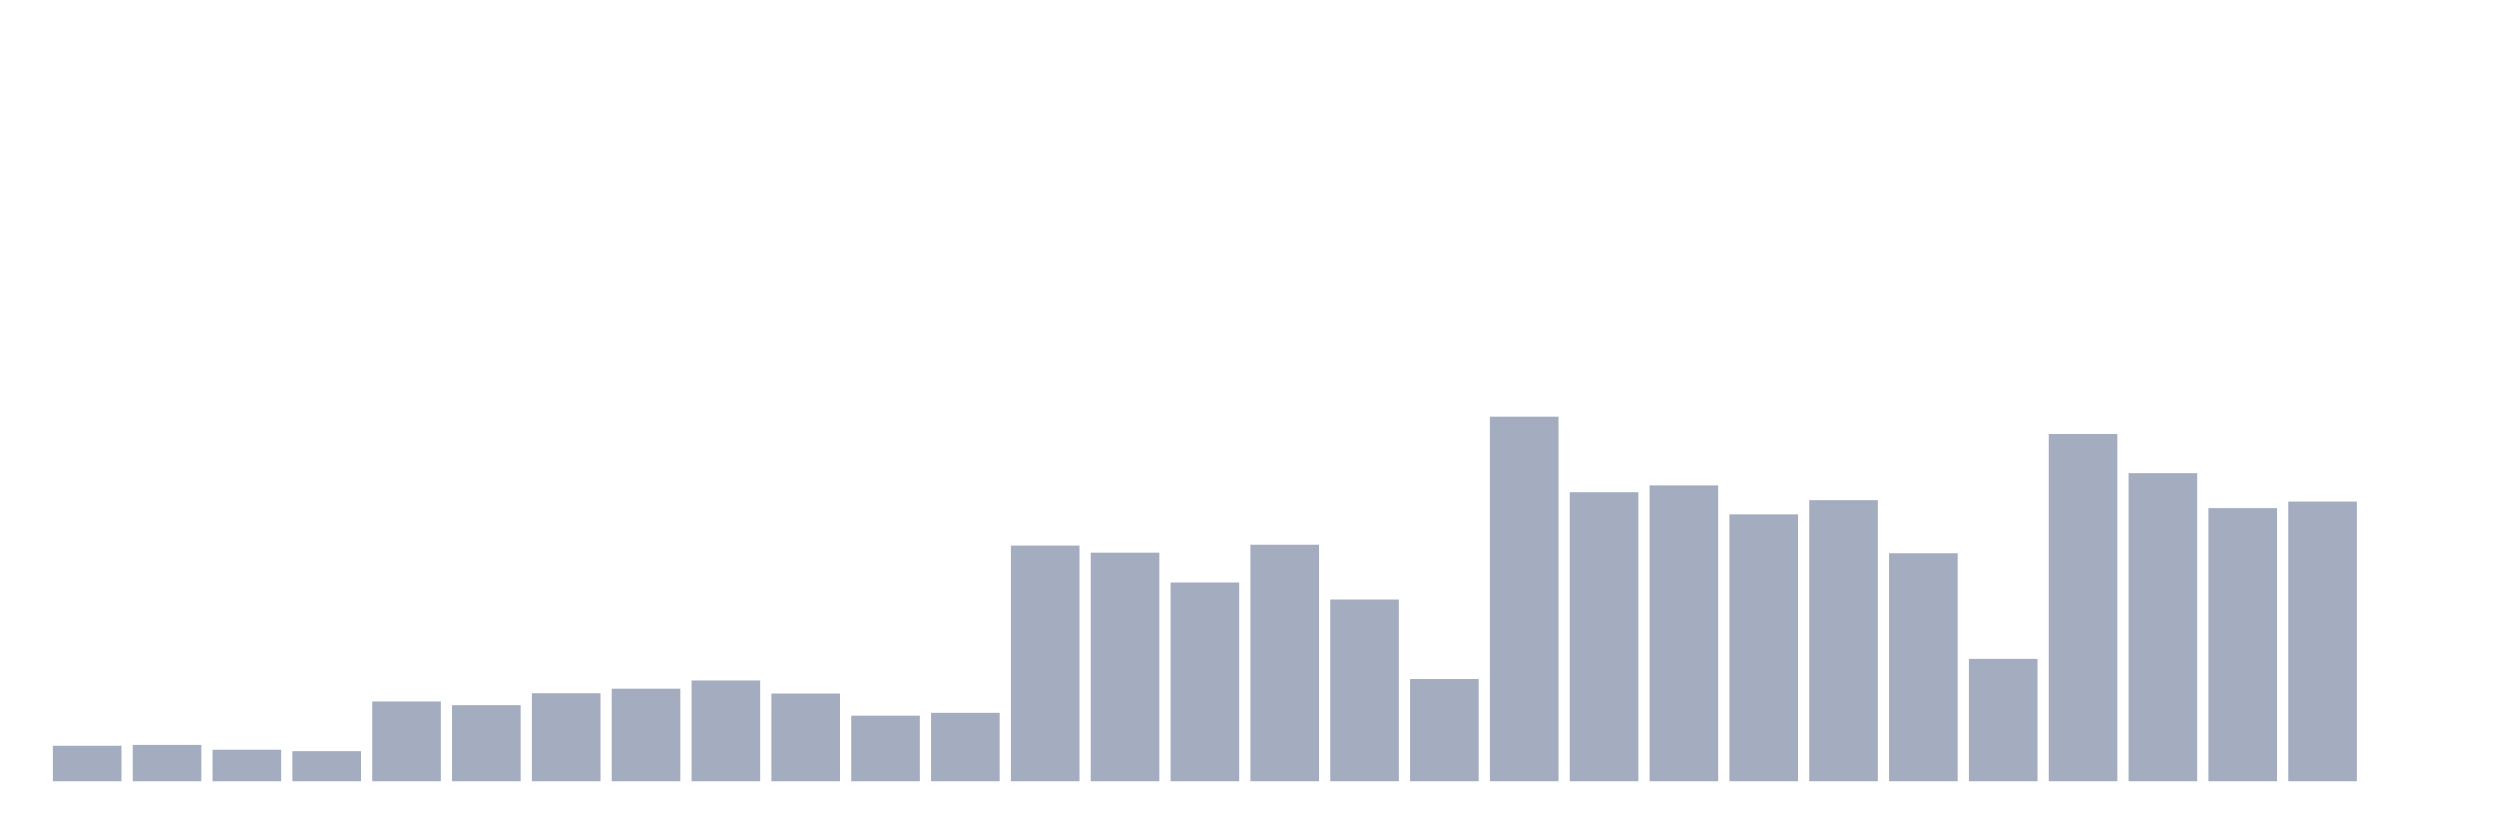
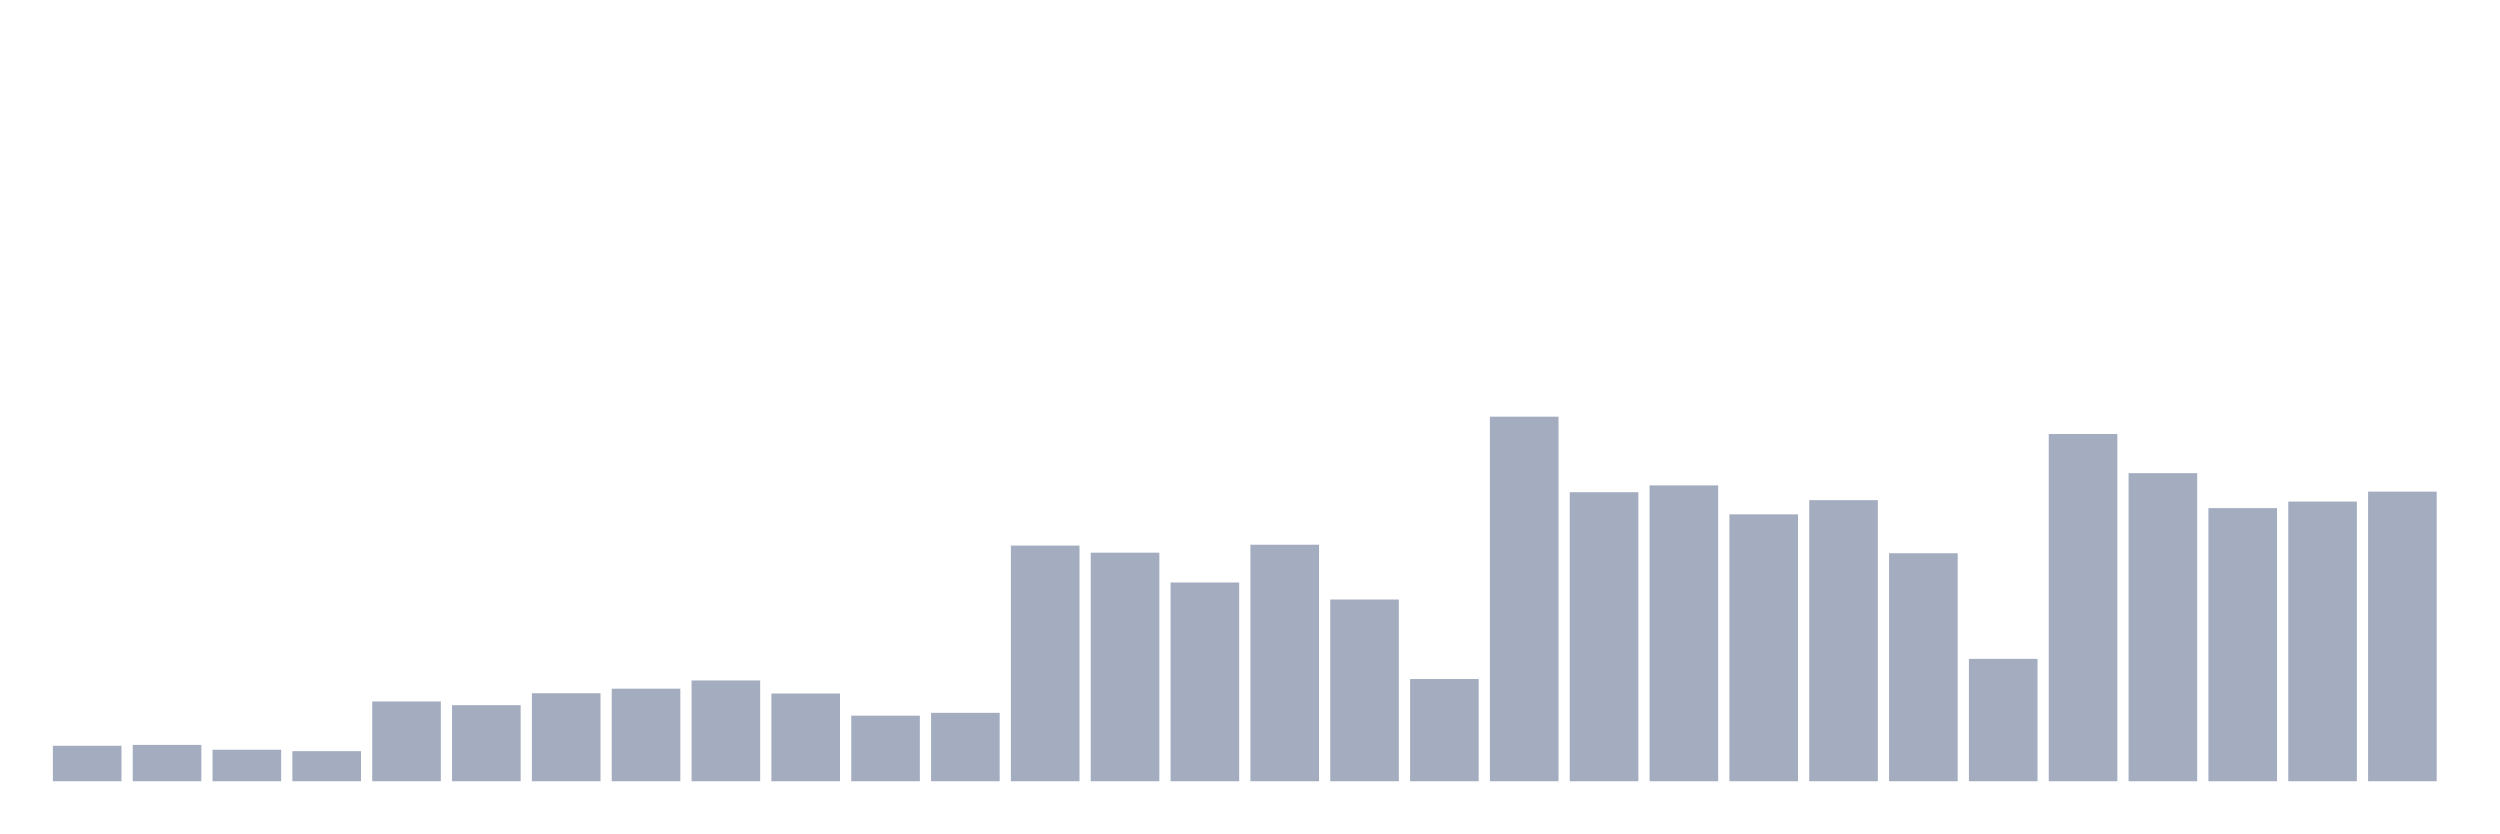
<svg xmlns="http://www.w3.org/2000/svg" viewBox="0 0 480 160">
  <g transform="translate(10,10)">
    <rect class="bar" x="0.153" width="13.175" y="133.185" height="6.815" fill="rgb(164,173,192)" />
    <rect class="bar" x="15.482" width="13.175" y="133.022" height="6.978" fill="rgb(164,173,192)" />
    <rect class="bar" x="30.81" width="13.175" y="133.949" height="6.051" fill="rgb(164,173,192)" />
    <rect class="bar" x="46.138" width="13.175" y="134.221" height="5.779" fill="rgb(164,173,192)" />
    <rect class="bar" x="61.466" width="13.175" y="124.681" height="15.319" fill="rgb(164,173,192)" />
    <rect class="bar" x="76.794" width="13.175" y="125.389" height="14.611" fill="rgb(164,173,192)" />
    <rect class="bar" x="92.123" width="13.175" y="123.1" height="16.9" fill="rgb(164,173,192)" />
    <rect class="bar" x="107.451" width="13.175" y="122.227" height="17.773" fill="rgb(164,173,192)" />
    <rect class="bar" x="122.779" width="13.175" y="120.646" height="19.354" fill="rgb(164,173,192)" />
    <rect class="bar" x="138.107" width="13.175" y="123.154" height="16.846" fill="rgb(164,173,192)" />
    <rect class="bar" x="153.436" width="13.175" y="127.407" height="12.593" fill="rgb(164,173,192)" />
    <rect class="bar" x="168.764" width="13.175" y="126.861" height="13.139" fill="rgb(164,173,192)" />
    <rect class="bar" x="184.092" width="13.175" y="94.751" height="45.249" fill="rgb(164,173,192)" />
    <rect class="bar" x="199.42" width="13.175" y="96.114" height="43.886" fill="rgb(164,173,192)" />
    <rect class="bar" x="214.748" width="13.175" y="101.838" height="38.162" fill="rgb(164,173,192)" />
    <rect class="bar" x="230.077" width="13.175" y="94.587" height="45.413" fill="rgb(164,173,192)" />
    <rect class="bar" x="245.405" width="13.175" y="105.109" height="34.891" fill="rgb(164,173,192)" />
    <rect class="bar" x="260.733" width="13.175" y="120.374" height="19.626" fill="rgb(164,173,192)" />
    <rect class="bar" x="276.061" width="13.175" y="70" height="70" fill="rgb(164,173,192)" />
    <rect class="bar" x="291.39" width="13.175" y="84.502" height="55.498" fill="rgb(164,173,192)" />
    <rect class="bar" x="306.718" width="13.175" y="83.193" height="56.807" fill="rgb(164,173,192)" />
    <rect class="bar" x="322.046" width="13.175" y="88.754" height="51.246" fill="rgb(164,173,192)" />
    <rect class="bar" x="337.374" width="13.175" y="86.028" height="53.972" fill="rgb(164,173,192)" />
    <rect class="bar" x="352.702" width="13.175" y="96.223" height="43.777" fill="rgb(164,173,192)" />
    <rect class="bar" x="368.031" width="13.175" y="116.503" height="23.497" fill="rgb(164,173,192)" />
    <rect class="bar" x="383.359" width="13.175" y="73.326" height="66.674" fill="rgb(164,173,192)" />
    <rect class="bar" x="398.687" width="13.175" y="80.849" height="59.151" fill="rgb(164,173,192)" />
    <rect class="bar" x="414.015" width="13.175" y="87.555" height="52.445" fill="rgb(164,173,192)" />
    <rect class="bar" x="429.344" width="13.175" y="86.301" height="53.699" fill="rgb(164,173,192)" />
-     <rect class="bar" x="444.672" width="13.175" y="140" height="0" fill="rgb(164,173,192)" />
+     <rect class="bar" x="444.672" width="13.175" y="84.393" height="55.607" fill="rgb(164,173,192)" />
  </g>
</svg>
